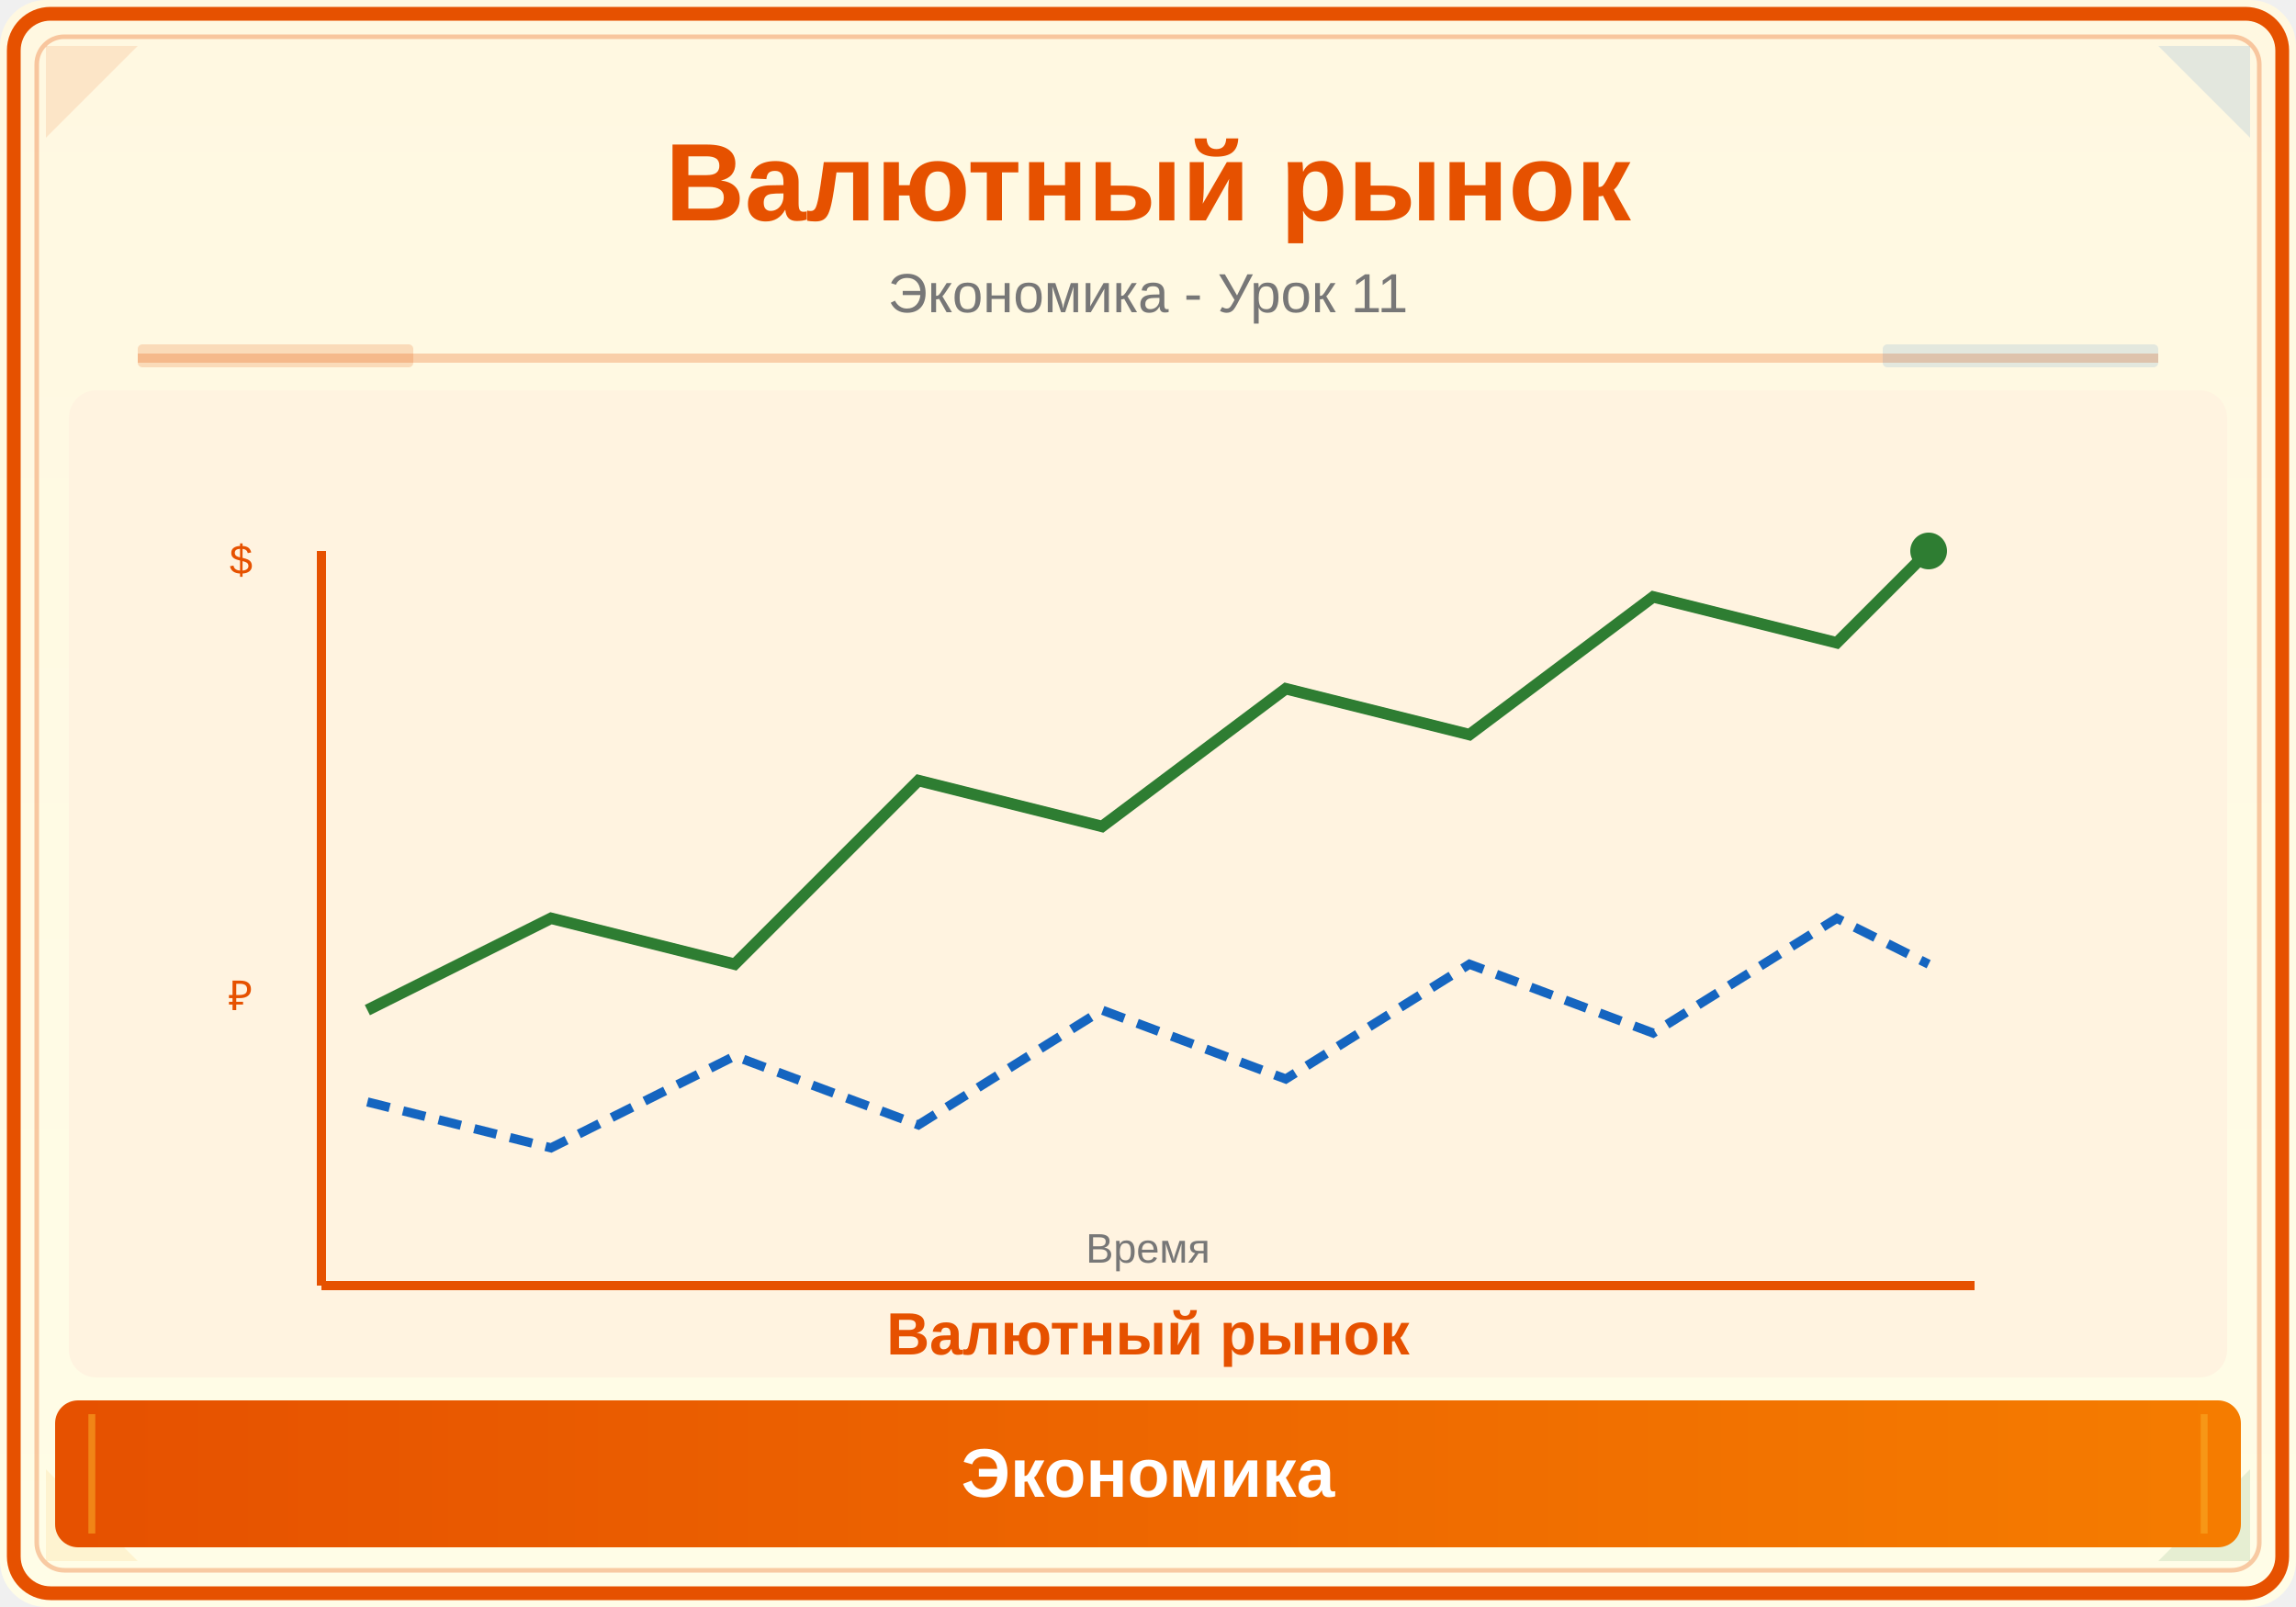
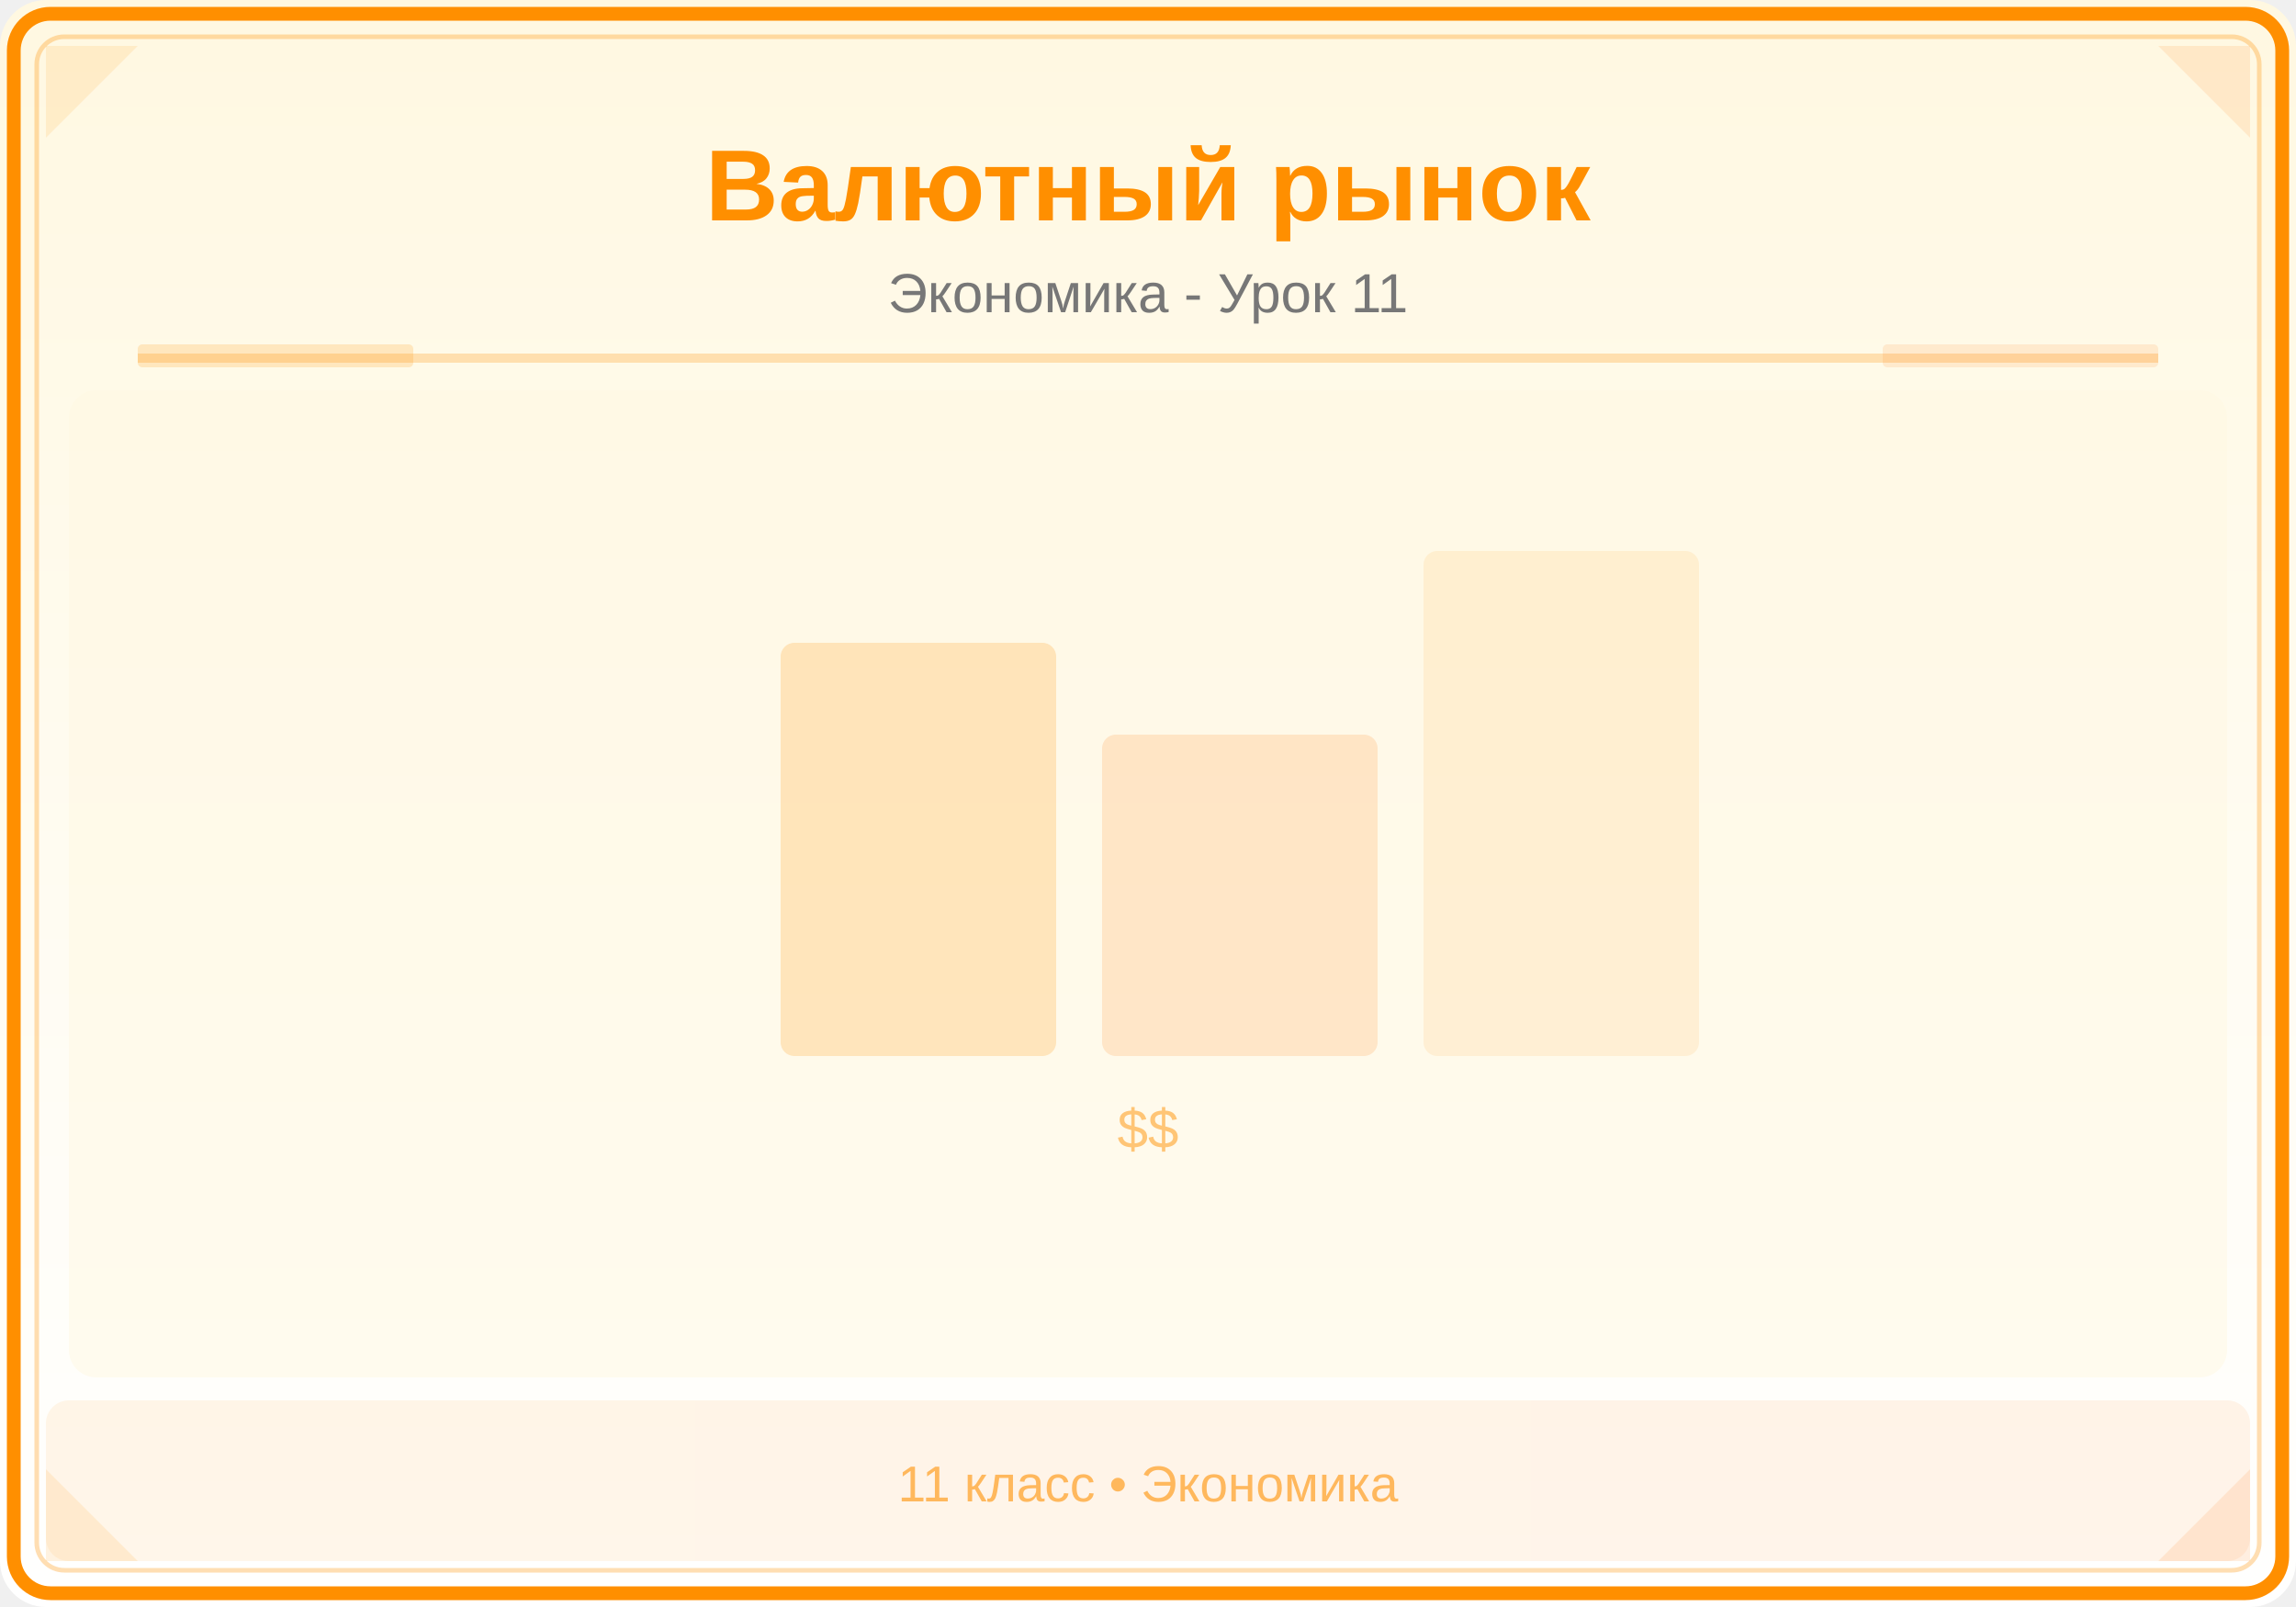
<svg xmlns="http://www.w3.org/2000/svg" viewBox="0 0 500 350">
  <defs>
    <linearGradient id="bg" x1="0" y1="0" x2="0" y2="1">
      <stop offset="0%" stop-color="#FFF8E1" />
-       <stop offset="100%" stop-color="#FFFDE7" />
+       <stop offset="100%" stop-color="#FFFFFF" />
    </linearGradient>
    <linearGradient id="panel" x1="0" y1="0" x2="1" y2="0">
-       <stop offset="0%" stop-color="#E65100" />
-       <stop offset="100%" stop-color="#F57C00" />
+       <stop offset="0%" stop-color="#FF8F00" />
+       <stop offset="100%" stop-color="#FF6F00" />
    </linearGradient>
  </defs>
  <rect width="500" height="350" fill="url(#bg)" rx="10" />
-   <rect x="3" y="3" width="494" height="344" rx="8" fill="none" stroke="#E65100" stroke-width="3" />
-   <rect x="8" y="8" width="484" height="334" rx="6" fill="none" stroke="#E65100" stroke-width="1" opacity="0.3" />
-   <polygon points="10,10 30,10 10,30" fill="#E65100" opacity="0.12" />
-   <polygon points="490,10 470,10 490,30" fill="#1565C0" opacity="0.12" />
-   <polygon points="10,340 30,340 10,320" fill="#F9A825" opacity="0.12" />
-   <polygon points="490,340 470,340 490,320" fill="#2E7D32" opacity="0.12" />
-   <text x="250" y="48" font-family="Arial,sans-serif" font-size="24" font-weight="bold" fill="#E65100" text-anchor="middle">Валютный рынок</text>
+   <rect x="3" y="3" width="494" height="344" rx="8" fill="none" stroke="#FF8F00" stroke-width="3" />
+   <rect x="8" y="8" width="484" height="334" rx="6" fill="none" stroke="#FF8F00" stroke-width="1" opacity="0.3" />
+   <polygon points="10,10 30,10 10,30" fill="#FF8F00" opacity="0.12" />
+   <polygon points="490,10 470,10 490,30" fill="#FF6F00" opacity="0.12" />
+   <polygon points="10,340 30,340 10,320" fill="#FF8F00" opacity="0.12" />
+   <polygon points="490,340 470,340 490,320" fill="#FF6F00" opacity="0.12" />
+   <text x="250" y="48" font-family="Arial,sans-serif" font-size="22" font-weight="bold" fill="#FF8F00" text-anchor="middle">Валютный рынок</text>
  <text x="250" y="68" font-family="Arial,sans-serif" font-size="12" fill="#777" text-anchor="middle">Экономика - Урок 11</text>
-   <line x1="30" y1="78" x2="470" y2="78" stroke="#E65100" stroke-width="2" opacity="0.25" />
-   <rect x="30" y="75" width="60" height="5" fill="#E65100" opacity="0.18" rx="1" />
-   <rect x="410" y="75" width="60" height="5" fill="#1565C0" opacity="0.12" rx="1" />
+   <line x1="30" y1="78" x2="470" y2="78" stroke="#FF8F00" stroke-width="2" opacity="0.25" />
+   <rect x="30" y="75" width="60" height="5" fill="#FF8F00" opacity="0.18" rx="1" />
+   <rect x="410" y="75" width="60" height="5" fill="#FF6F00" opacity="0.12" rx="1" />
  <clipPath id="ill">
    <rect x="15" y="85" width="470" height="215" rx="6" />
  </clipPath>
  <g clip-path="url(#ill)">
-     <rect x="15" y="85" width="470" height="215" fill="#FFF3E0" />
-     <line x1="70" y1="280" x2="70" y2="120" stroke="#E65100" stroke-width="2" />
-     <line x1="70" y1="280" x2="430" y2="280" stroke="#E65100" stroke-width="2" />
-     <polyline points="80,220 120,200 160,210 200,170 240,180 280,150 320,160 360,130 400,140 420,120" fill="none" stroke="#2E7D32" stroke-width="2.5" />
-     <polyline points="80,240 120,250 160,230 200,245 240,220 280,235 320,210 360,225 400,200 420,210" fill="none" stroke="#1565C0" stroke-width="2" stroke-dasharray="5,3" />
-     <text x="55" y="125" font-family="Arial,sans-serif" font-size="9" fill="#E65100" text-anchor="end">$</text>
-     <text x="55" y="220" font-family="Arial,sans-serif" font-size="9" fill="#E65100" text-anchor="end">₽</text>
-     <text x="250" y="275" font-family="Arial,sans-serif" font-size="9" fill="#777" text-anchor="middle">Время</text>
-     <circle cx="420" cy="120" r="4" fill="#2E7D32" />
-     <text x="250" y="295" font-family="Arial,sans-serif" font-size="13" fill="#E65100" text-anchor="middle" font-weight="bold">Валютный рынок</text>
+     <rect x="15" y="85" width="470" height="215" fill="#FFF8E1" opacity="0.5" />
+     <rect x="170" y="140" width="60" height="90" fill="#FF8F00" opacity="0.2" rx="3" />
+     <rect x="240" y="160" width="60" height="70" fill="#FF6F00" opacity="0.15" rx="3" />
+     <rect x="310" y="120" width="60" height="110" fill="#FF8F00" opacity="0.1" rx="3" />
+     <text x="250" y="250" font-family="Arial,sans-serif" font-size="12" fill="#FF8F00" text-anchor="middle" opacity="0.5">$$</text>
  </g>
-   <rect x="12" y="305" width="476" height="32" rx="5" fill="url(#panel)" />
-   <line x1="20" y1="308" x2="20" y2="334" stroke="#F9A825" stroke-width="1.5" opacity="0.6" />
-   <line x1="480" y1="308" x2="480" y2="334" stroke="#F9A825" stroke-width="1.5" opacity="0.6" />
-   <text x="250" y="326" font-family="Arial,sans-serif" font-size="15" text-anchor="middle" fill="white" font-weight="bold">Экономика</text>
+   <rect x="10" y="305" width="480" height="35" fill="url(#panel)" opacity="0.08" rx="5" />
+   <text x="250" y="327" font-family="Arial,sans-serif" font-size="11" fill="#FF8F00" text-anchor="middle" opacity="0.6">11 класс • Экономика</text>
</svg>
